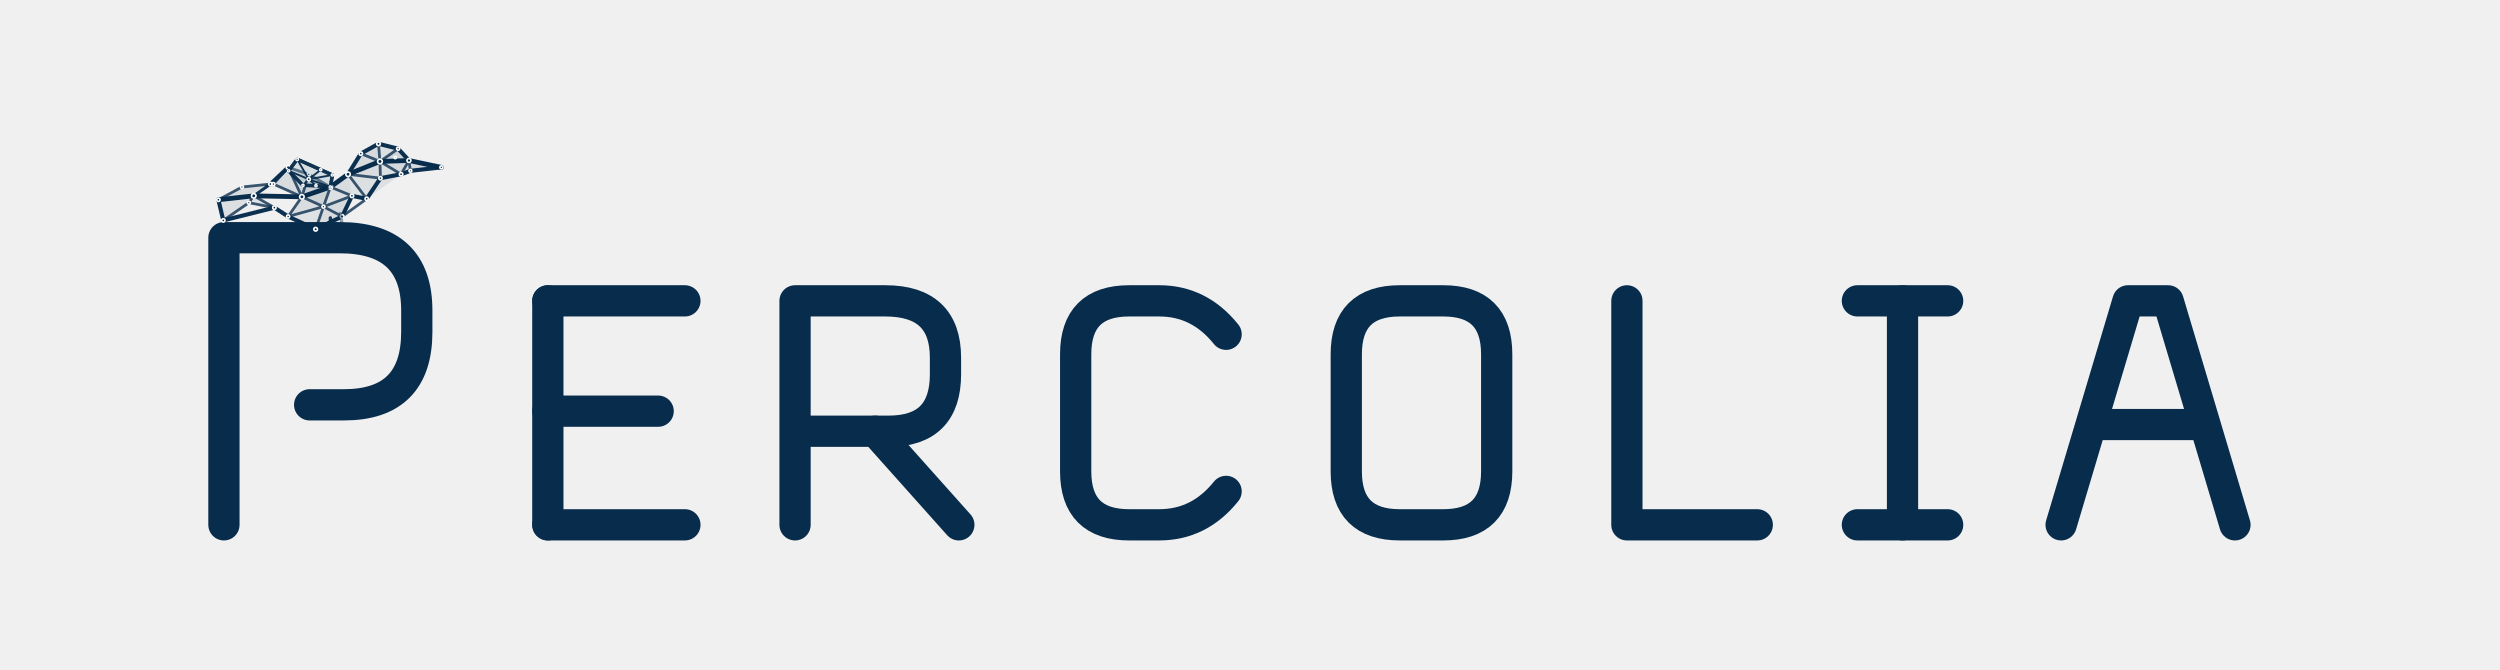
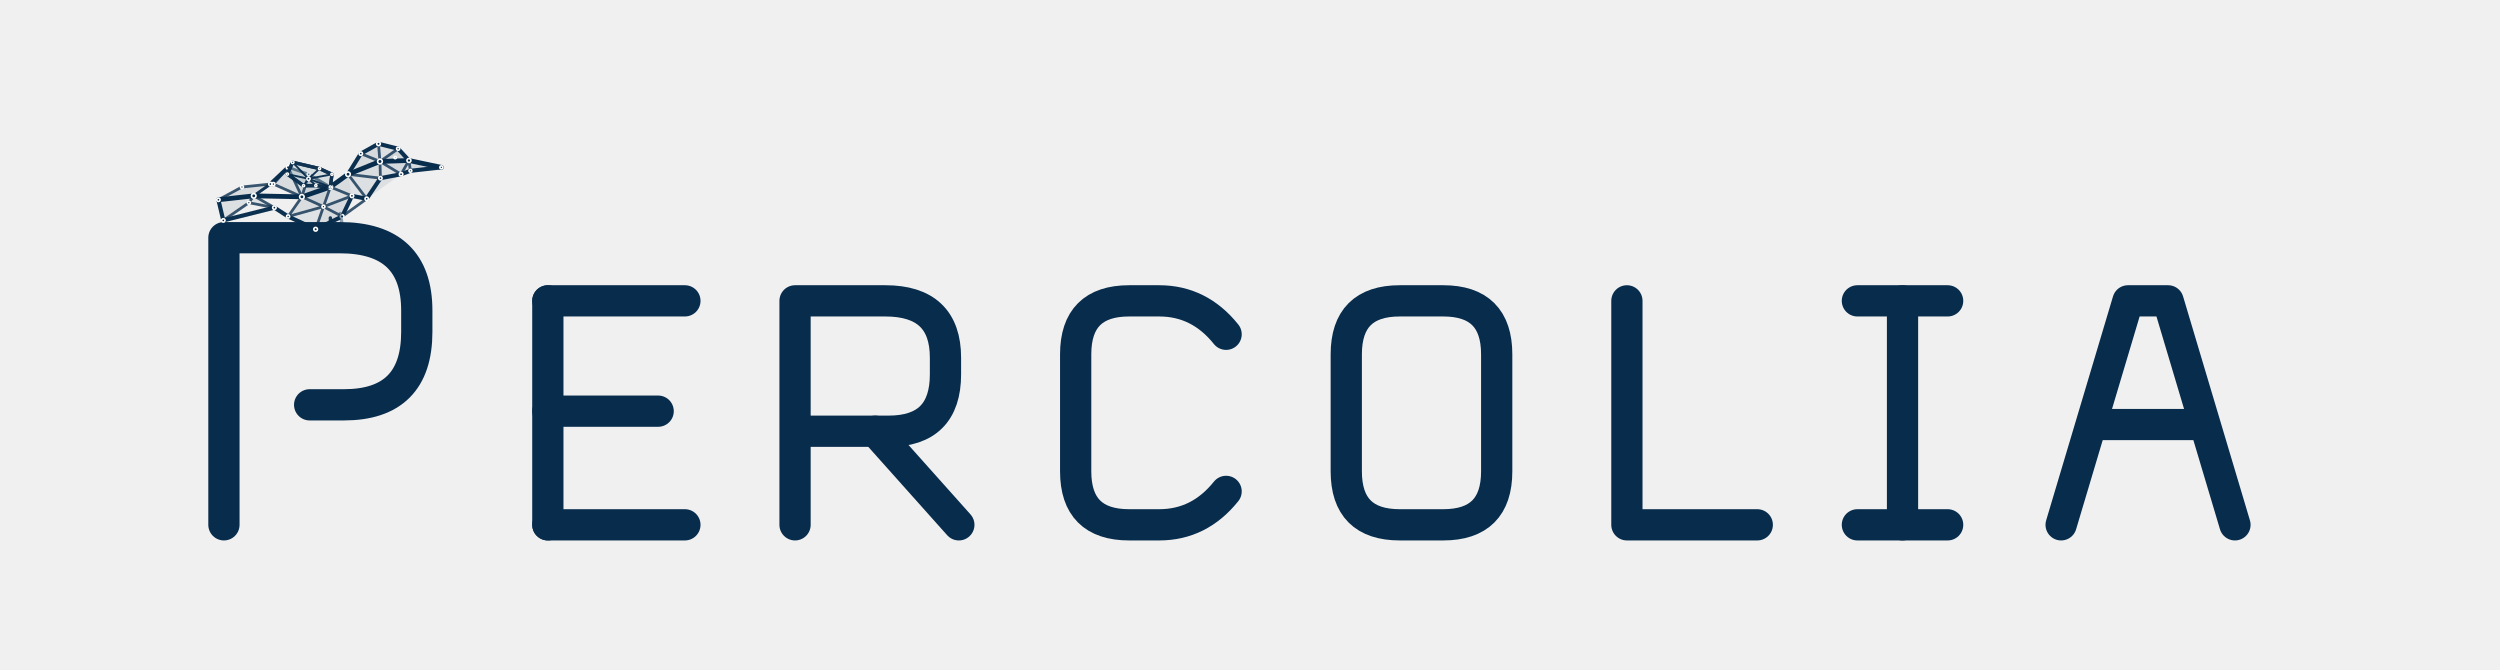
<svg xmlns="http://www.w3.org/2000/svg" viewBox="0 0 1120 300" role="img" aria-labelledby="title desc">
  <style>
    .glyph-path{fill:none;stroke:#082C4C;stroke-width:14;stroke-linecap:round;stroke-linejoin:round;vector-effect:non-scaling-stroke}
    .glyph-node{vector-effect:non-scaling-stroke}.tone-ink{fill:#082C4C}.tone-blue{fill:#1C83D4}.tone-cyan{fill:#20C9C4}
  </style>
  <g id="logo-horizontal">
    <g transform="translate(60 70) scale(.96)">
      <g id="percolia-wordmark" data-version="0.2.0" data-style="small-caps">
        <g id="letter-1-P" data-glyph="P" transform="translate(20 0)">
          <path id="letter-1-P-stroke-1" class="glyph-path" d="M 22 172 V 38 H 76 Q 112 38 112 72 V 82 Q 112 116 78 116 H 62" />
          <circle id="letter-1-P-node-1" class="glyph-node tone-ink" data-role="threshold-origin" cx="22" cy="116" r="6.2" />
          <circle id="letter-1-P-node-2" class="glyph-node tone-ink" data-role="threshold-terminal" cx="62" cy="116" r="6.2" />
        </g>
        <g id="letter-2-E" data-glyph="E" transform="translate(176 37.84) scale(0.78)">
          <path id="letter-2-E-stroke-1" class="glyph-path" d="M 22 38 V 172" />
          <path id="letter-2-E-stroke-2" class="glyph-path" d="M 22 38 H 104" />
          <path id="letter-2-E-stroke-3" class="glyph-path" d="M 22 104 H 88" />
          <path id="letter-2-E-stroke-4" class="glyph-path" d="M 22 172 H 104" />
        </g>
        <g id="letter-3-R" data-glyph="R" transform="translate(291.36 37.84) scale(0.78)">
          <path id="letter-3-R-stroke-1" class="glyph-path" d="M 22 172 V 38 H 76 Q 112 38 112 72 V 82 Q 112 116 78 116 H 22" />
          <path id="letter-3-R-stroke-2" class="glyph-path" d="M 70 116 L 120 172" />
        </g>
        <g id="letter-4-C" data-glyph="C" transform="translate(422.32 37.84) scale(0.78)">
          <path id="letter-4-C-stroke-1" class="glyph-path" d="M 112 58 Q 96 38 72 38 H 54 Q 22 38 22 70 V 140 Q 22 172 54 172 H 72 Q 96 172 112 152" />
        </g>
        <g id="letter-5-O" data-glyph="O" transform="translate(548.6 37.84) scale(0.78)">
          <path id="letter-5-O-stroke-1" class="glyph-path" d="M 54 38 H 80 Q 112 38 112 70 V 140 Q 112 172 80 172 H 54 Q 22 172 22 140 V 70 Q 22 38 54 38 Z" />
        </g>
        <g id="letter-6-L" data-glyph="L" transform="translate(679.56 37.84) scale(0.78)">
          <path id="letter-6-L-stroke-1" class="glyph-path" d="M 22 38 V 172 H 100" />
        </g>
        <g id="letter-7-I" data-glyph="I" transform="translate(790.24 37.84) scale(0.78)">
          <path id="letter-7-I-stroke-1" class="glyph-path" d="M 18 38 H 72" />
          <path id="letter-7-I-stroke-2" class="glyph-path" d="M 45 38 V 172" />
          <path id="letter-7-I-stroke-3" class="glyph-path" d="M 18 172 H 72" />
        </g>
        <g id="letter-8-A" data-glyph="A" transform="translate(886.88 37.84) scale(0.78)">
          <path id="letter-8-A-stroke-1" class="glyph-path" d="M 16 172 L 56 38 H 80 L 120 172" />
          <path id="letter-8-A-stroke-2" class="glyph-path" d="M 35 112 H 101" />
        </g>
      </g>
    </g>
    <g transform="translate(148 106) scale(.22) translate(-306 -285)">
-       <g id="percolia-bird" data-percolia-bird="true" data-model-version="1.1.0">
+       <g id="percolia-bird" data-percolia-bird="true" data-model-version="1.2.0">
        <g id="bird-body-network" data-layer="body">
          <g id="body-faces" data-layer="faces">
            <polygon id="f01" points="78,210 126,184 150,202" fill="#082C4C" fill-opacity="0.1" />
            <polygon id="f02" points="126,184 184,178 150,202" fill="#082C4C" fill-opacity="0.1" />
            <polygon id="f03" points="78,210 150,202 88,252" fill="#082C4C" fill-opacity="0.08" />
            <polygon id="f04" points="88,252 150,202 140,216" fill="#082C4C" fill-opacity="0.08" />
            <polygon id="f05" points="140,216 150,202 192,226" fill="#082C4C" fill-opacity="0.07" />
            <polygon id="f10" points="190,178 220,144 248,204" fill="#082C4C" fill-opacity="0.1" />
            <polygon id="f11" points="220,144 262,158 248,204" fill="#082C4C" fill-opacity="0.12" />
            <polygon id="f12" points="262,158 306,184 248,204" fill="#082C4C" fill-opacity="0.16" />
            <polygon id="f13" points="306,184 292,224 248,204" fill="#082C4C" fill-opacity="0.15" />
            <polygon id="f14" points="306,184 350,202 292,224" fill="#082C4C" fill-opacity="0.08" />
            <polygon id="f15" points="350,202 330,244 292,224" fill="#082C4C" fill-opacity="0.11" />
            <polygon id="f16" points="330,244 276,270 292,224" fill="#082C4C" fill-opacity="0.1" />
            <polygon id="f17" points="276,270 220,244 292,224" fill="#082C4C" fill-opacity="0.07" />
            <polygon id="f18" points="220,244 248,204 292,224" fill="#082C4C" fill-opacity="0.09" />
            <polygon id="f30" points="342,158 368,116 407,132" fill="#082C4C" fill-opacity="0.1" />
            <polygon id="f31" points="368,116 404,96 407,132" fill="#082C4C" fill-opacity="0.11" />
            <polygon id="f32" points="404,96 444,106 407,132" fill="#082C4C" fill-opacity="0.08" />
            <polygon id="f33" points="444,106 466,130 407,132" fill="#082C4C" fill-opacity="0.14" />
            <polygon id="f34" points="466,130 450,158 407,132" fill="#082C4C" fill-opacity="0.12" />
            <polygon id="f35" points="450,158 408,166 407,132" fill="#082C4C" fill-opacity="0.08" />
            <polygon id="f36" points="408,166 342,158 407,132" fill="#082C4C" fill-opacity="0.09" />
            <polygon id="f37" points="306,184 342,158 350,202" fill="#082C4C" fill-opacity="0.1" />
            <polygon id="f38" points="342,158 408,166 380,208" fill="#082C4C" fill-opacity="0.08" />
            <polygon id="f39" points="342,158 380,208 350,202" fill="#082C4C" fill-opacity="0.07" />
            <polygon id="f40" points="408,166 450,158 380,208" fill="#082C4C" fill-opacity="0.08" />
            <polygon id="f41" points="466,130 532,144 469,151" fill="#082C4C" fill-opacity="0.12" />
            <polygon id="f42" points="466,130 469,151 450,158" fill="#082C4C" fill-opacity="0.08" />
          </g>
          <g id="body-edges" data-layer="edges" fill="none" stroke-linecap="round" stroke-linejoin="round">
            <line id="body-edge-01" x1="78" y1="210" x2="126" y2="184" stroke="#082C4C" stroke-opacity="0.78" stroke-width="1.25" data-kind="mesh" vector-effect="non-scaling-stroke" />
            <line id="body-edge-02" x1="126" y1="184" x2="184" y2="178" stroke="#082C4C" stroke-opacity="0.78" stroke-width="1.25" data-kind="mesh" vector-effect="non-scaling-stroke" />
            <line id="body-edge-03" x1="78" y1="210" x2="150" y2="202" stroke="#082C4C" stroke-opacity="1" stroke-width="2.15" data-kind="critical" vector-effect="non-scaling-stroke" />
            <line id="body-edge-04" x1="150" y1="202" x2="184" y2="178" stroke="#082C4C" stroke-opacity="0.78" stroke-width="1.25" data-kind="mesh" vector-effect="non-scaling-stroke" />
            <line id="body-edge-05" x1="78" y1="210" x2="88" y2="252" stroke="#082C4C" stroke-opacity="0.98" stroke-width="1.85" data-kind="outline" vector-effect="non-scaling-stroke" />
            <line id="body-edge-06" x1="88" y1="252" x2="140" y2="216" stroke="#082C4C" stroke-opacity="0.78" stroke-width="1.25" data-kind="mesh" vector-effect="non-scaling-stroke" />
            <line id="body-edge-07" x1="140" y1="216" x2="192" y2="226" stroke="#082C4C" stroke-opacity="0.78" stroke-width="1.25" data-kind="mesh" vector-effect="non-scaling-stroke" />
            <line id="body-edge-08" x1="88" y1="252" x2="192" y2="226" stroke="#082C4C" stroke-opacity="0.98" stroke-width="1.85" data-kind="outline" vector-effect="non-scaling-stroke" />
            <line id="body-edge-09" x1="140" y1="216" x2="150" y2="202" stroke="#082C4C" stroke-opacity="0.78" stroke-width="1.25" data-kind="mesh" vector-effect="non-scaling-stroke" />
            <line id="body-edge-10" x1="150" y1="202" x2="192" y2="226" stroke="#082C4C" stroke-opacity="0.78" stroke-width="1.25" data-kind="mesh" vector-effect="non-scaling-stroke" />
            <line id="body-edge-11" x1="184" y1="178" x2="150" y2="202" stroke="#082C4C" stroke-opacity="0.78" stroke-width="1.25" data-kind="mesh" vector-effect="non-scaling-stroke" />
            <line id="body-edge-12" x1="184" y1="178" x2="190" y2="178" stroke="#082C4C" stroke-opacity="0.98" stroke-width="1.85" data-kind="outline" vector-effect="non-scaling-stroke" />
            <line id="body-edge-13" x1="184" y1="178" x2="220" y2="144" stroke="#082C4C" stroke-opacity="0.98" stroke-width="1.85" data-kind="outline" vector-effect="non-scaling-stroke" />
            <line id="body-edge-14" x1="192" y1="226" x2="220" y2="244" stroke="#082C4C" stroke-opacity="0.98" stroke-width="1.85" data-kind="outline" vector-effect="non-scaling-stroke" />
            <line id="body-edge-15" x1="190" y1="178" x2="220" y2="144" stroke="#082C4C" stroke-opacity="0.78" stroke-width="1.25" data-kind="mesh" vector-effect="non-scaling-stroke" />
            <line id="body-edge-16" x1="190" y1="178" x2="248" y2="204" stroke="#082C4C" stroke-opacity="0.78" stroke-width="1.25" data-kind="mesh" vector-effect="non-scaling-stroke" />
            <line id="body-edge-17" x1="220" y1="144" x2="262" y2="158" stroke="#082C4C" stroke-opacity="0.78" stroke-width="1.25" data-kind="mesh" vector-effect="non-scaling-stroke" />
            <line id="body-edge-18" x1="220" y1="144" x2="248" y2="204" stroke="#082C4C" stroke-opacity="0.78" stroke-width="1.25" data-kind="mesh" vector-effect="non-scaling-stroke" />
            <line id="body-edge-19" x1="262" y1="158" x2="306" y2="184" stroke="#082C4C" stroke-opacity="0.78" stroke-width="1.25" data-kind="mesh" vector-effect="non-scaling-stroke" />
            <line id="body-edge-20" x1="262" y1="158" x2="248" y2="204" stroke="#082C4C" stroke-opacity="0.78" stroke-width="1.25" data-kind="mesh" vector-effect="non-scaling-stroke" />
            <line id="body-edge-21" x1="306" y1="184" x2="248" y2="204" stroke="#082C4C" stroke-opacity="1" stroke-width="2.15" data-kind="critical" vector-effect="non-scaling-stroke" />
            <line id="body-edge-22" x1="150" y1="202" x2="248" y2="204" stroke="#082C4C" stroke-opacity="1" stroke-width="2.15" data-kind="critical" vector-effect="non-scaling-stroke" />
            <line id="body-edge-23" x1="306" y1="184" x2="292" y2="224" stroke="#082C4C" stroke-opacity="0.78" stroke-width="1.25" data-kind="mesh" vector-effect="non-scaling-stroke" />
            <line id="body-edge-24" x1="248" y1="204" x2="292" y2="224" stroke="#082C4C" stroke-opacity="0.78" stroke-width="1.25" data-kind="mesh" vector-effect="non-scaling-stroke" />
            <line id="body-edge-25" x1="248" y1="204" x2="220" y2="244" stroke="#082C4C" stroke-opacity="0.78" stroke-width="1.25" data-kind="mesh" vector-effect="non-scaling-stroke" />
            <line id="body-edge-26" x1="220" y1="244" x2="292" y2="224" stroke="#082C4C" stroke-opacity="0.78" stroke-width="1.25" data-kind="mesh" vector-effect="non-scaling-stroke" />
            <line id="body-edge-27" x1="220" y1="244" x2="276" y2="270" stroke="#082C4C" stroke-opacity="0.98" stroke-width="1.85" data-kind="outline" vector-effect="non-scaling-stroke" />
            <line id="body-edge-28" x1="276" y1="270" x2="292" y2="224" stroke="#082C4C" stroke-opacity="0.78" stroke-width="1.25" data-kind="mesh" vector-effect="non-scaling-stroke" />
            <line id="body-edge-29" x1="276" y1="270" x2="330" y2="244" stroke="#082C4C" stroke-opacity="0.98" stroke-width="1.85" data-kind="outline" vector-effect="non-scaling-stroke" />
            <line id="body-edge-30" x1="330" y1="244" x2="292" y2="224" stroke="#082C4C" stroke-opacity="0.78" stroke-width="1.25" data-kind="mesh" vector-effect="non-scaling-stroke" />
            <line id="body-edge-31" x1="330" y1="244" x2="350" y2="202" stroke="#082C4C" stroke-opacity="0.98" stroke-width="1.85" data-kind="outline" vector-effect="non-scaling-stroke" />
            <line id="body-edge-32" x1="350" y1="202" x2="292" y2="224" stroke="#082C4C" stroke-opacity="0.78" stroke-width="1.25" data-kind="mesh" vector-effect="non-scaling-stroke" />
            <line id="body-edge-33" x1="306" y1="184" x2="350" y2="202" stroke="#082C4C" stroke-opacity="0.78" stroke-width="1.25" data-kind="mesh" vector-effect="non-scaling-stroke" />
            <line id="body-edge-34" x1="350" y1="202" x2="380" y2="208" stroke="#082C4C" stroke-opacity="0.98" stroke-width="1.85" data-kind="outline" vector-effect="non-scaling-stroke" />
            <line id="body-edge-35" x1="330" y1="244" x2="380" y2="208" stroke="#082C4C" stroke-opacity="0.78" stroke-width="1.25" data-kind="mesh" vector-effect="non-scaling-stroke" />
            <line id="body-edge-36" x1="306" y1="184" x2="342" y2="158" stroke="#082C4C" stroke-opacity="1" stroke-width="2.15" data-kind="critical" vector-effect="non-scaling-stroke" />
            <line id="body-edge-37" x1="342" y1="158" x2="368" y2="116" stroke="#082C4C" stroke-opacity="0.98" stroke-width="1.85" data-kind="outline" vector-effect="non-scaling-stroke" />
            <line id="body-edge-38" x1="368" y1="116" x2="404" y2="96" stroke="#082C4C" stroke-opacity="0.98" stroke-width="1.85" data-kind="outline" vector-effect="non-scaling-stroke" />
            <line id="body-edge-39" x1="404" y1="96" x2="444" y2="106" stroke="#082C4C" stroke-opacity="0.98" stroke-width="1.85" data-kind="outline" vector-effect="non-scaling-stroke" />
            <line id="body-edge-40" x1="444" y1="106" x2="466" y2="130" stroke="#082C4C" stroke-opacity="0.98" stroke-width="1.85" data-kind="outline" vector-effect="non-scaling-stroke" />
            <line id="body-edge-41" x1="466" y1="130" x2="450" y2="158" stroke="#082C4C" stroke-opacity="0.78" stroke-width="1.25" data-kind="mesh" vector-effect="non-scaling-stroke" />
            <line id="body-edge-42" x1="450" y1="158" x2="408" y2="166" stroke="#082C4C" stroke-opacity="0.98" stroke-width="1.85" data-kind="outline" vector-effect="non-scaling-stroke" />
            <line id="body-edge-43" x1="408" y1="166" x2="380" y2="208" stroke="#082C4C" stroke-opacity="0.98" stroke-width="1.85" data-kind="outline" vector-effect="non-scaling-stroke" />
            <line id="body-edge-44" x1="380" y1="208" x2="350" y2="202" stroke="#082C4C" stroke-opacity="0.78" stroke-width="1.25" data-kind="mesh" vector-effect="non-scaling-stroke" />
            <line id="body-edge-45" x1="342" y1="158" x2="407" y2="132" stroke="#082C4C" stroke-opacity="1" stroke-width="2.15" data-kind="critical" vector-effect="non-scaling-stroke" />
            <line id="body-edge-46" x1="368" y1="116" x2="407" y2="132" stroke="#082C4C" stroke-opacity="0.78" stroke-width="1.25" data-kind="mesh" vector-effect="non-scaling-stroke" />
            <line id="body-edge-47" x1="404" y1="96" x2="407" y2="132" stroke="#082C4C" stroke-opacity="0.78" stroke-width="1.25" data-kind="mesh" vector-effect="non-scaling-stroke" />
            <line id="body-edge-48" x1="444" y1="106" x2="407" y2="132" stroke="#082C4C" stroke-opacity="0.78" stroke-width="1.25" data-kind="mesh" vector-effect="non-scaling-stroke" />
            <line id="body-edge-49" x1="466" y1="130" x2="407" y2="132" stroke="#082C4C" stroke-opacity="1" stroke-width="2.15" data-kind="critical" vector-effect="non-scaling-stroke" />
            <line id="body-edge-50" x1="450" y1="158" x2="407" y2="132" stroke="#082C4C" stroke-opacity="0.78" stroke-width="1.25" data-kind="mesh" vector-effect="non-scaling-stroke" />
            <line id="body-edge-51" x1="408" y1="166" x2="407" y2="132" stroke="#082C4C" stroke-opacity="0.78" stroke-width="1.25" data-kind="mesh" vector-effect="non-scaling-stroke" />
            <line id="body-edge-52" x1="342" y1="158" x2="408" y2="166" stroke="#082C4C" stroke-opacity="0.78" stroke-width="1.25" data-kind="mesh" vector-effect="non-scaling-stroke" />
            <line id="body-edge-53" x1="342" y1="158" x2="380" y2="208" stroke="#082C4C" stroke-opacity="0.78" stroke-width="1.25" data-kind="mesh" vector-effect="non-scaling-stroke" />
            <line id="body-edge-54" x1="466" y1="130" x2="532" y2="144" stroke="#082C4C" stroke-opacity="1" stroke-width="2.15" data-kind="critical" vector-effect="non-scaling-stroke" />
            <line id="body-edge-55" x1="532" y1="144" x2="469" y2="151" stroke="#082C4C" stroke-opacity="0.98" stroke-width="1.85" data-kind="outline" vector-effect="non-scaling-stroke" />
            <line id="body-edge-56" x1="469" y1="151" x2="450" y2="158" stroke="#082C4C" stroke-opacity="0.98" stroke-width="1.85" data-kind="outline" vector-effect="non-scaling-stroke" />
            <line id="body-edge-57" x1="469" y1="151" x2="466" y2="130" stroke="#082C4C" stroke-opacity="0.78" stroke-width="1.25" data-kind="mesh" vector-effect="non-scaling-stroke" />
          </g>
          <g id="body-nodes" data-layer="nodes">
            <circle id="body-node-t0" cx="78" cy="210" r="3.4" fill="#082C4C" stroke="#FFFFFF" stroke-width="0.75" data-kind="node" vector-effect="non-scaling-stroke" />
            <circle id="body-node-t1" cx="126" cy="184" r="3" fill="#082C4C" stroke="#FFFFFF" stroke-width="0.75" data-kind="node" vector-effect="non-scaling-stroke" />
            <circle id="body-node-t2" cx="184" cy="178" r="3.5" fill="#082C4C" stroke="#FFFFFF" stroke-width="0.75" data-kind="node" vector-effect="non-scaling-stroke" />
            <circle id="body-node-t3" cx="140" cy="216" r="3" fill="#082C4C" stroke="#FFFFFF" stroke-width="0.75" data-kind="node" vector-effect="non-scaling-stroke" />
            <circle id="body-node-t4" cx="88" cy="252" r="3.4" fill="#082C4C" stroke="#FFFFFF" stroke-width="0.75" data-kind="node" vector-effect="non-scaling-stroke" />
            <circle id="body-node-t5" cx="192" cy="226" r="3.5" fill="#082C4C" stroke="#FFFFFF" stroke-width="0.75" data-kind="node" vector-effect="non-scaling-stroke" />
            <circle id="body-node-t6" cx="150" cy="202" r="4.6" fill="#082C4C" stroke="#FFFFFF" stroke-width="0.75" data-kind="critical" vector-effect="non-scaling-stroke" />
            <circle id="body-node-b0" cx="190" cy="178" r="3.1" fill="#082C4C" stroke="#FFFFFF" stroke-width="0.75" data-kind="node" vector-effect="non-scaling-stroke" />
            <circle id="body-node-b1" cx="220" cy="144" r="3.8" fill="#082C4C" stroke="#FFFFFF" stroke-width="0.75" data-kind="node" vector-effect="non-scaling-stroke" />
            <circle id="body-node-b2" cx="262" cy="158" r="3.2" fill="#082C4C" stroke="#FFFFFF" stroke-width="0.75" data-kind="node" vector-effect="non-scaling-stroke" />
            <circle id="body-node-b3" cx="306" cy="184" r="4.5" fill="#082C4C" stroke="#FFFFFF" stroke-width="0.75" data-kind="critical" vector-effect="non-scaling-stroke" />
            <circle id="body-node-b4" cx="350" cy="202" r="3.5" fill="#082C4C" stroke="#FFFFFF" stroke-width="0.75" data-kind="node" vector-effect="non-scaling-stroke" />
            <circle id="body-node-b5" cx="330" cy="244" r="3.8" fill="#082C4C" stroke="#FFFFFF" stroke-width="0.75" data-kind="node" vector-effect="non-scaling-stroke" />
            <circle id="body-node-b6" cx="276" cy="270" r="3.7" fill="#082C4C" stroke="#FFFFFF" stroke-width="0.75" data-kind="node" vector-effect="non-scaling-stroke" />
            <circle id="body-node-b7" cx="220" cy="244" r="3.2" fill="#082C4C" stroke="#FFFFFF" stroke-width="0.75" data-kind="node" vector-effect="non-scaling-stroke" />
            <circle id="body-node-b8" cx="248" cy="204" r="4.6" fill="#082C4C" stroke="#FFFFFF" stroke-width="0.75" data-kind="critical" vector-effect="non-scaling-stroke" />
            <circle id="body-node-b9" cx="292" cy="224" r="3" fill="#082C4C" stroke="#FFFFFF" stroke-width="0.75" data-kind="node" vector-effect="non-scaling-stroke" />
            <circle id="body-node-n0" cx="342" cy="158" r="4.6" fill="#082C4C" stroke="#FFFFFF" stroke-width="0.75" data-kind="critical" vector-effect="non-scaling-stroke" />
            <circle id="body-node-n1" cx="368" cy="116" r="3.4" fill="#082C4C" stroke="#FFFFFF" stroke-width="0.75" data-kind="node" vector-effect="non-scaling-stroke" />
            <circle id="body-node-c0" cx="380" cy="208" r="3.4" fill="#082C4C" stroke="#FFFFFF" stroke-width="0.75" data-kind="node" vector-effect="non-scaling-stroke" />
            <circle id="body-node-h0" cx="404" cy="96" r="3.7" fill="#082C4C" stroke="#FFFFFF" stroke-width="0.75" data-kind="node" vector-effect="non-scaling-stroke" />
            <circle id="body-node-h1" cx="444" cy="106" r="3.1" fill="#082C4C" stroke="#FFFFFF" stroke-width="0.75" data-kind="node" vector-effect="non-scaling-stroke" />
            <circle id="body-node-h2" cx="466" cy="130" r="4" fill="#082C4C" stroke="#FFFFFF" stroke-width="0.75" data-kind="node" vector-effect="non-scaling-stroke" />
            <circle id="body-node-h3" cx="450" cy="158" r="3.5" fill="#082C4C" stroke="#FFFFFF" stroke-width="0.75" data-kind="node" vector-effect="non-scaling-stroke" />
            <circle id="body-node-h4" cx="408" cy="166" r="3.3" fill="#082C4C" stroke="#FFFFFF" stroke-width="0.75" data-kind="node" vector-effect="non-scaling-stroke" />
            <circle id="body-node-h5" cx="407" cy="132" r="4.8" fill="#082C4C" stroke="#FFFFFF" stroke-width="0.75" data-kind="critical" vector-effect="non-scaling-stroke" />
            <circle id="body-node-eye" cx="438" cy="124" r="2.3" fill="#082C4C" stroke="#FFFFFF" stroke-width="0.75" data-kind="decorative" vector-effect="non-scaling-stroke" />
            <circle id="body-node-q1" cx="532" cy="144" r="3" fill="#082C4C" stroke="#FFFFFF" stroke-width="0.75" data-kind="critical" vector-effect="non-scaling-stroke" />
            <circle id="body-node-q2" cx="469" cy="151" r="2.8" fill="#082C4C" stroke="#FFFFFF" stroke-width="0.75" data-kind="node" vector-effect="non-scaling-stroke" />
          </g>
        </g>
        <g id="wing-near" data-wing-side="near" opacity="0.96">
-           <polygon data-wing-outline="true" points="306,184 310.161,159.508 286.434,148.858 238.401,127.54 221.097,151.082 250.24,180.602 276.746,181.305" fill="#EAF5F7" fill-opacity="0.25" stroke="#082C4C" stroke-width="1.55" stroke-linejoin="round" vector-effect="non-scaling-stroke" />
+           <polygon data-wing-outline="true" points="306,184 309.291,158.151 283.962,146.546 229.198,133.669 218.458,157.732 251.437,181.352 276.505,181.143" fill="#EAF5F7" fill-opacity="0.25" stroke="#082C4C" stroke-width="1.55" stroke-linejoin="round" vector-effect="non-scaling-stroke" />
          <g data-layer="faces">
-             <polygon data-wing-face="0" points="306,184 310.161,159.508 261.953,168.144" fill="#082C4C" fill-opacity="0.1" />
-             <polygon data-wing-face="1" points="310.161,159.508 286.434,148.858 261.953,168.144" fill="#082C4C" fill-opacity="0.1" />
-             <polygon data-wing-face="2" points="286.434,148.858 238.401,127.54 261.953,168.144" fill="#082C4C" fill-opacity="0.1" />
-             <polygon data-wing-face="3" points="238.401,127.54 221.097,151.082 261.953,168.144" fill="#082C4C" fill-opacity="0.1" />
-             <polygon data-wing-face="4" points="221.097,151.082 250.24,180.602 261.953,168.144" fill="#082C4C" fill-opacity="0.1" />
-             <polygon data-wing-face="5" points="250.24,180.602 276.746,181.305 261.953,168.144" fill="#082C4C" fill-opacity="0.1" />
-             <polygon data-wing-face="6" points="276.746,181.305 306,184 261.953,168.144" fill="#082C4C" fill-opacity="0.1" />
+             <polygon data-wing-face="0" points="306,184 309.291,158.151 261.488,167.223" fill="#082C4C" fill-opacity="0.1" />
+             <polygon data-wing-face="1" points="309.291,158.151 283.962,146.546 261.488,167.223" fill="#082C4C" fill-opacity="0.1" />
+             <polygon data-wing-face="2" points="283.962,146.546 229.198,133.669 261.488,167.223" fill="#082C4C" fill-opacity="0.1" />
+             <polygon data-wing-face="3" points="229.198,133.669 218.458,157.732 261.488,167.223" fill="#082C4C" fill-opacity="0.1" />
+             <polygon data-wing-face="4" points="218.458,157.732 251.437,181.352 261.488,167.223" fill="#082C4C" fill-opacity="0.1" />
+             <polygon data-wing-face="5" points="251.437,181.352 276.505,181.143 261.488,167.223" fill="#082C4C" fill-opacity="0.1" />
+             <polygon data-wing-face="6" points="276.505,181.143 306,184 261.488,167.223" fill="#082C4C" fill-opacity="0.1" />
          </g>
          <g fill="none" stroke-linecap="round" stroke-linejoin="round">
-             <line data-wing-boundary="0" x1="306" y1="184" x2="310.161" y2="159.508" stroke="#082C4C" stroke-width="1.45" vector-effect="non-scaling-stroke" />
-             <line data-wing-spoke="0" x1="306" y1="184" x2="261.953" y2="168.144" stroke="#082C4C" stroke-width="0.85" vector-effect="non-scaling-stroke" />
-             <line data-wing-boundary="1" x1="310.161" y1="159.508" x2="286.434" y2="148.858" stroke="#082C4C" stroke-width="1.45" vector-effect="non-scaling-stroke" />
-             <line data-wing-spoke="1" x1="310.161" y1="159.508" x2="261.953" y2="168.144" stroke="#082C4C" stroke-width="0.85" vector-effect="non-scaling-stroke" />
-             <line data-wing-boundary="2" x1="286.434" y1="148.858" x2="238.401" y2="127.54" stroke="#082C4C" stroke-width="1.45" vector-effect="non-scaling-stroke" />
-             <line data-wing-spoke="2" x1="286.434" y1="148.858" x2="261.953" y2="168.144" stroke="#082C4C" stroke-width="0.85" vector-effect="non-scaling-stroke" />
-             <line data-wing-boundary="3" x1="238.401" y1="127.54" x2="221.097" y2="151.082" stroke="#082C4C" stroke-width="1.45" vector-effect="non-scaling-stroke" />
-             <line data-wing-spoke="3" x1="238.401" y1="127.54" x2="261.953" y2="168.144" stroke="#082C4C" stroke-width="0.85" vector-effect="non-scaling-stroke" />
-             <line data-wing-boundary="4" x1="221.097" y1="151.082" x2="250.24" y2="180.602" stroke="#082C4C" stroke-width="1.45" vector-effect="non-scaling-stroke" />
-             <line data-wing-spoke="4" x1="221.097" y1="151.082" x2="261.953" y2="168.144" stroke="#082C4C" stroke-width="0.85" vector-effect="non-scaling-stroke" />
-             <line data-wing-boundary="5" x1="250.24" y1="180.602" x2="276.746" y2="181.305" stroke="#082C4C" stroke-width="1.45" vector-effect="non-scaling-stroke" />
-             <line data-wing-spoke="5" x1="250.24" y1="180.602" x2="261.953" y2="168.144" stroke="#082C4C" stroke-width="0.85" vector-effect="non-scaling-stroke" />
-             <line data-wing-boundary="6" x1="276.746" y1="181.305" x2="306" y2="184" stroke="#082C4C" stroke-width="1.45" vector-effect="non-scaling-stroke" />
-             <line data-wing-spoke="6" x1="276.746" y1="181.305" x2="261.953" y2="168.144" stroke="#082C4C" stroke-width="0.85" vector-effect="non-scaling-stroke" />
+             <line data-wing-boundary="0" x1="306" y1="184" x2="309.291" y2="158.151" stroke="#082C4C" stroke-width="1.45" vector-effect="non-scaling-stroke" />
+             <line data-wing-spoke="0" x1="306" y1="184" x2="261.488" y2="167.223" stroke="#082C4C" stroke-width="0.85" vector-effect="non-scaling-stroke" />
+             <line data-wing-boundary="1" x1="309.291" y1="158.151" x2="283.962" y2="146.546" stroke="#082C4C" stroke-width="1.45" vector-effect="non-scaling-stroke" />
+             <line data-wing-spoke="1" x1="309.291" y1="158.151" x2="261.488" y2="167.223" stroke="#082C4C" stroke-width="0.85" vector-effect="non-scaling-stroke" />
+             <line data-wing-boundary="2" x1="283.962" y1="146.546" x2="229.198" y2="133.669" stroke="#082C4C" stroke-width="1.45" vector-effect="non-scaling-stroke" />
+             <line data-wing-spoke="2" x1="283.962" y1="146.546" x2="261.488" y2="167.223" stroke="#082C4C" stroke-width="0.85" vector-effect="non-scaling-stroke" />
+             <line data-wing-boundary="3" x1="229.198" y1="133.669" x2="218.458" y2="157.732" stroke="#082C4C" stroke-width="1.45" vector-effect="non-scaling-stroke" />
+             <line data-wing-spoke="3" x1="229.198" y1="133.669" x2="261.488" y2="167.223" stroke="#082C4C" stroke-width="0.85" vector-effect="non-scaling-stroke" />
+             <line data-wing-boundary="4" x1="218.458" y1="157.732" x2="251.437" y2="181.352" stroke="#082C4C" stroke-width="1.45" vector-effect="non-scaling-stroke" />
+             <line data-wing-spoke="4" x1="218.458" y1="157.732" x2="261.488" y2="167.223" stroke="#082C4C" stroke-width="0.85" vector-effect="non-scaling-stroke" />
+             <line data-wing-boundary="5" x1="251.437" y1="181.352" x2="276.505" y2="181.143" stroke="#082C4C" stroke-width="1.45" vector-effect="non-scaling-stroke" />
+             <line data-wing-spoke="5" x1="251.437" y1="181.352" x2="261.488" y2="167.223" stroke="#082C4C" stroke-width="0.85" vector-effect="non-scaling-stroke" />
+             <line data-wing-boundary="6" x1="276.505" y1="181.143" x2="306" y2="184" stroke="#082C4C" stroke-width="1.45" vector-effect="non-scaling-stroke" />
+             <line data-wing-spoke="6" x1="276.505" y1="181.143" x2="261.488" y2="167.223" stroke="#082C4C" stroke-width="0.85" vector-effect="non-scaling-stroke" />
          </g>
          <g data-layer="nodes">
            <circle data-wing-node="0" cx="306" cy="184" r="2.25" fill="#082C4C" stroke="#FFFFFF" stroke-width="0.65" vector-effect="non-scaling-stroke" />
-             <circle data-wing-node="1" cx="310.161" cy="159.508" r="2.25" fill="#082C4C" stroke="#FFFFFF" stroke-width="0.65" vector-effect="non-scaling-stroke" />
-             <circle data-wing-node="2" cx="286.434" cy="148.858" r="2.25" fill="#082C4C" stroke="#FFFFFF" stroke-width="0.65" vector-effect="non-scaling-stroke" />
-             <circle data-wing-node="3" cx="238.401" cy="127.54" r="2.7" fill="#082C4C" stroke="#FFFFFF" stroke-width="0.65" vector-effect="non-scaling-stroke" />
-             <circle data-wing-node="4" cx="221.097" cy="151.082" r="2.25" fill="#082C4C" stroke="#FFFFFF" stroke-width="0.65" vector-effect="non-scaling-stroke" />
-             <circle data-wing-node="5" cx="250.24" cy="180.602" r="2.25" fill="#082C4C" stroke="#FFFFFF" stroke-width="0.65" vector-effect="non-scaling-stroke" />
-             <circle data-wing-node="6" cx="276.746" cy="181.305" r="2.25" fill="#082C4C" stroke="#FFFFFF" stroke-width="0.65" vector-effect="non-scaling-stroke" />
-             <circle data-wing-core="true" cx="261.953" cy="168.144" r="3.4" fill="#082C4C" stroke="#FFFFFF" stroke-width="0.7" vector-effect="non-scaling-stroke" />
+             <circle data-wing-node="1" cx="309.291" cy="158.151" r="2.25" fill="#082C4C" stroke="#FFFFFF" stroke-width="0.65" vector-effect="non-scaling-stroke" />
+             <circle data-wing-node="2" cx="283.962" cy="146.546" r="2.25" fill="#082C4C" stroke="#FFFFFF" stroke-width="0.65" vector-effect="non-scaling-stroke" />
+             <circle data-wing-node="3" cx="229.198" cy="133.669" r="2.7" fill="#082C4C" stroke="#FFFFFF" stroke-width="0.65" vector-effect="non-scaling-stroke" />
+             <circle data-wing-node="4" cx="218.458" cy="157.732" r="2.25" fill="#082C4C" stroke="#FFFFFF" stroke-width="0.65" vector-effect="non-scaling-stroke" />
+             <circle data-wing-node="5" cx="251.437" cy="181.352" r="2.25" fill="#082C4C" stroke="#FFFFFF" stroke-width="0.65" vector-effect="non-scaling-stroke" />
+             <circle data-wing-node="6" cx="276.505" cy="181.143" r="2.25" fill="#082C4C" stroke="#FFFFFF" stroke-width="0.65" vector-effect="non-scaling-stroke" />
+             <circle data-wing-core="true" cx="261.488" cy="167.223" r="3.4" fill="#082C4C" stroke="#FFFFFF" stroke-width="0.7" vector-effect="non-scaling-stroke" />
          </g>
        </g>
        <g id="bird-legs" data-layer="legs" fill="none" stroke-linecap="round" stroke-linejoin="round">
          <g data-leg="near" opacity="0.92">
            <polyline data-leg-main="true" points="306,247 307,263 302,279" stroke="#082C4C" stroke-width="1.55" vector-effect="non-scaling-stroke" />
            <line data-leg-toe="0" x1="302" y1="279" x2="290" y2="284" stroke="#082C4C" stroke-width="1.05" vector-effect="non-scaling-stroke" />
            <line data-leg-toe="1" x1="302" y1="279" x2="303" y2="285" stroke="#082C4C" stroke-width="1.05" vector-effect="non-scaling-stroke" />
            <line data-leg-toe="2" x1="302" y1="279" x2="315" y2="282" stroke="#082C4C" stroke-width="1.05" vector-effect="non-scaling-stroke" />
          </g>
          <g data-leg="far" opacity="0.42">
            <polyline data-leg-main="true" points="326,238 329,255 323,274" stroke="#082C4C" stroke-width="1.55" vector-effect="non-scaling-stroke" />
            <line data-leg-toe="0" x1="323" y1="274" x2="312" y2="279" stroke="#082C4C" stroke-width="1.05" vector-effect="non-scaling-stroke" />
            <line data-leg-toe="1" x1="323" y1="274" x2="324" y2="280" stroke="#082C4C" stroke-width="1.05" vector-effect="non-scaling-stroke" />
            <line data-leg-toe="2" x1="323" y1="274" x2="336" y2="277" stroke="#082C4C" stroke-width="1.05" vector-effect="non-scaling-stroke" />
          </g>
        </g>
      </g>
    </g>
  </g>
</svg>
